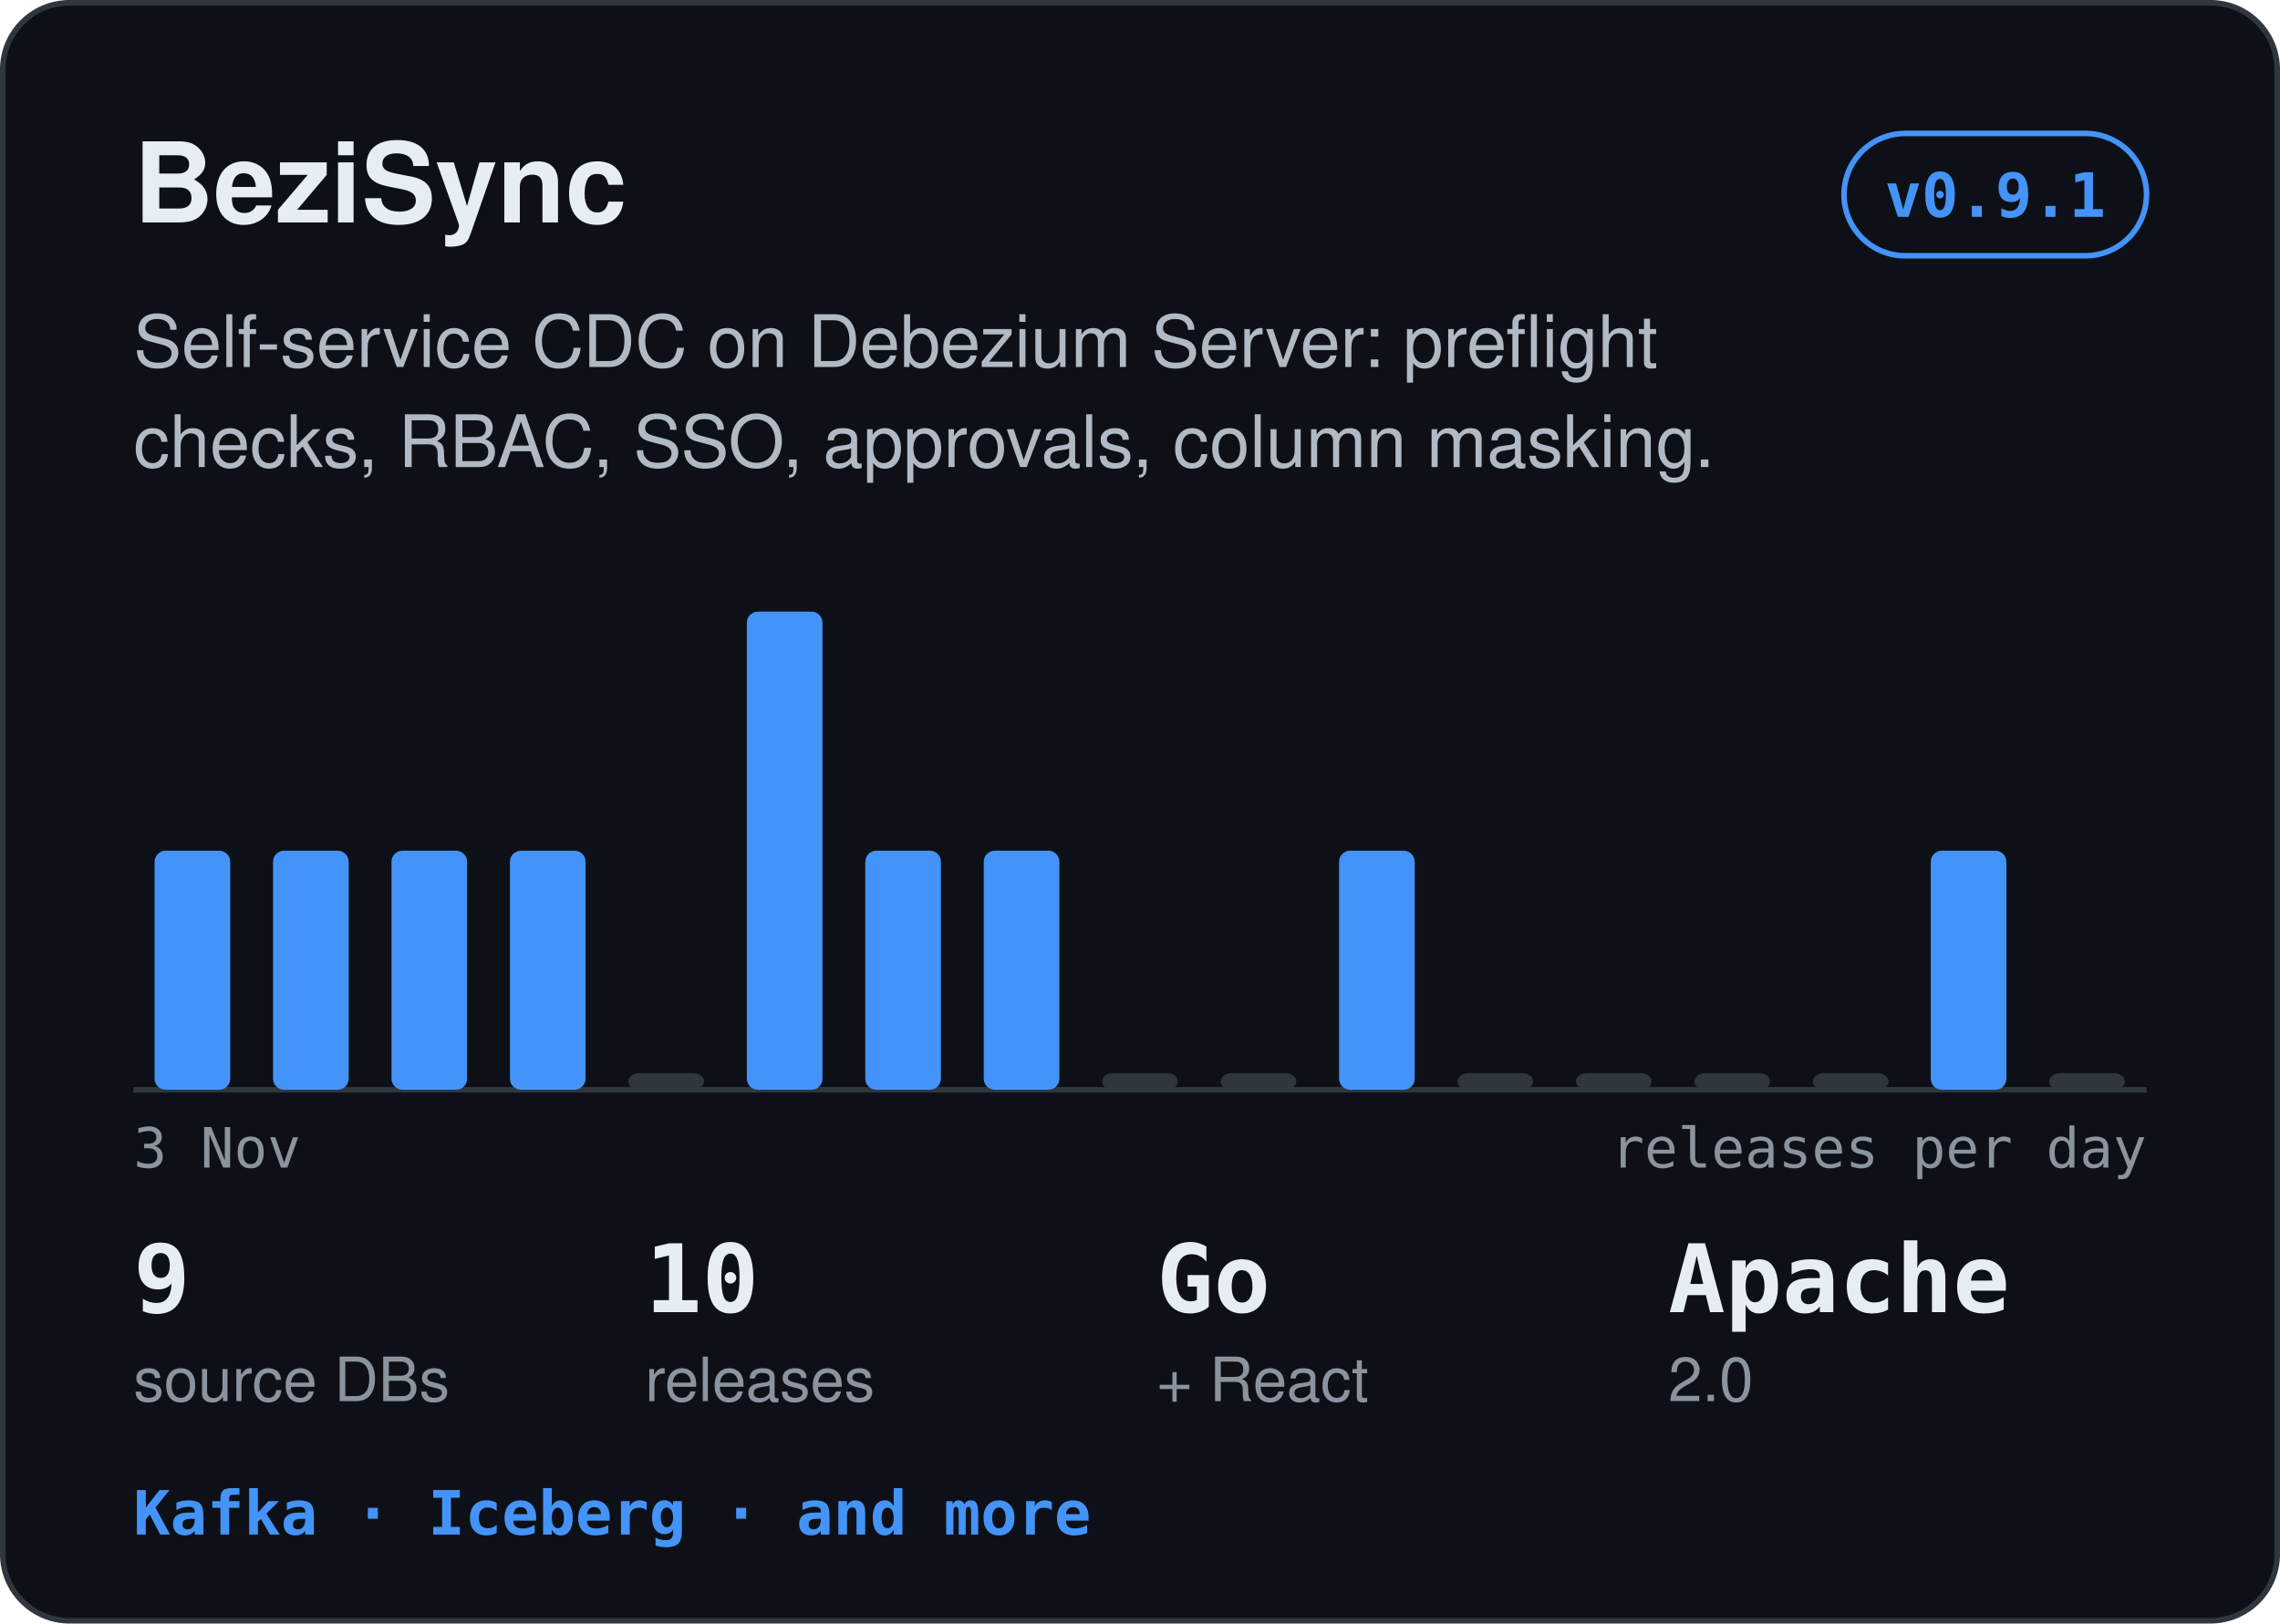
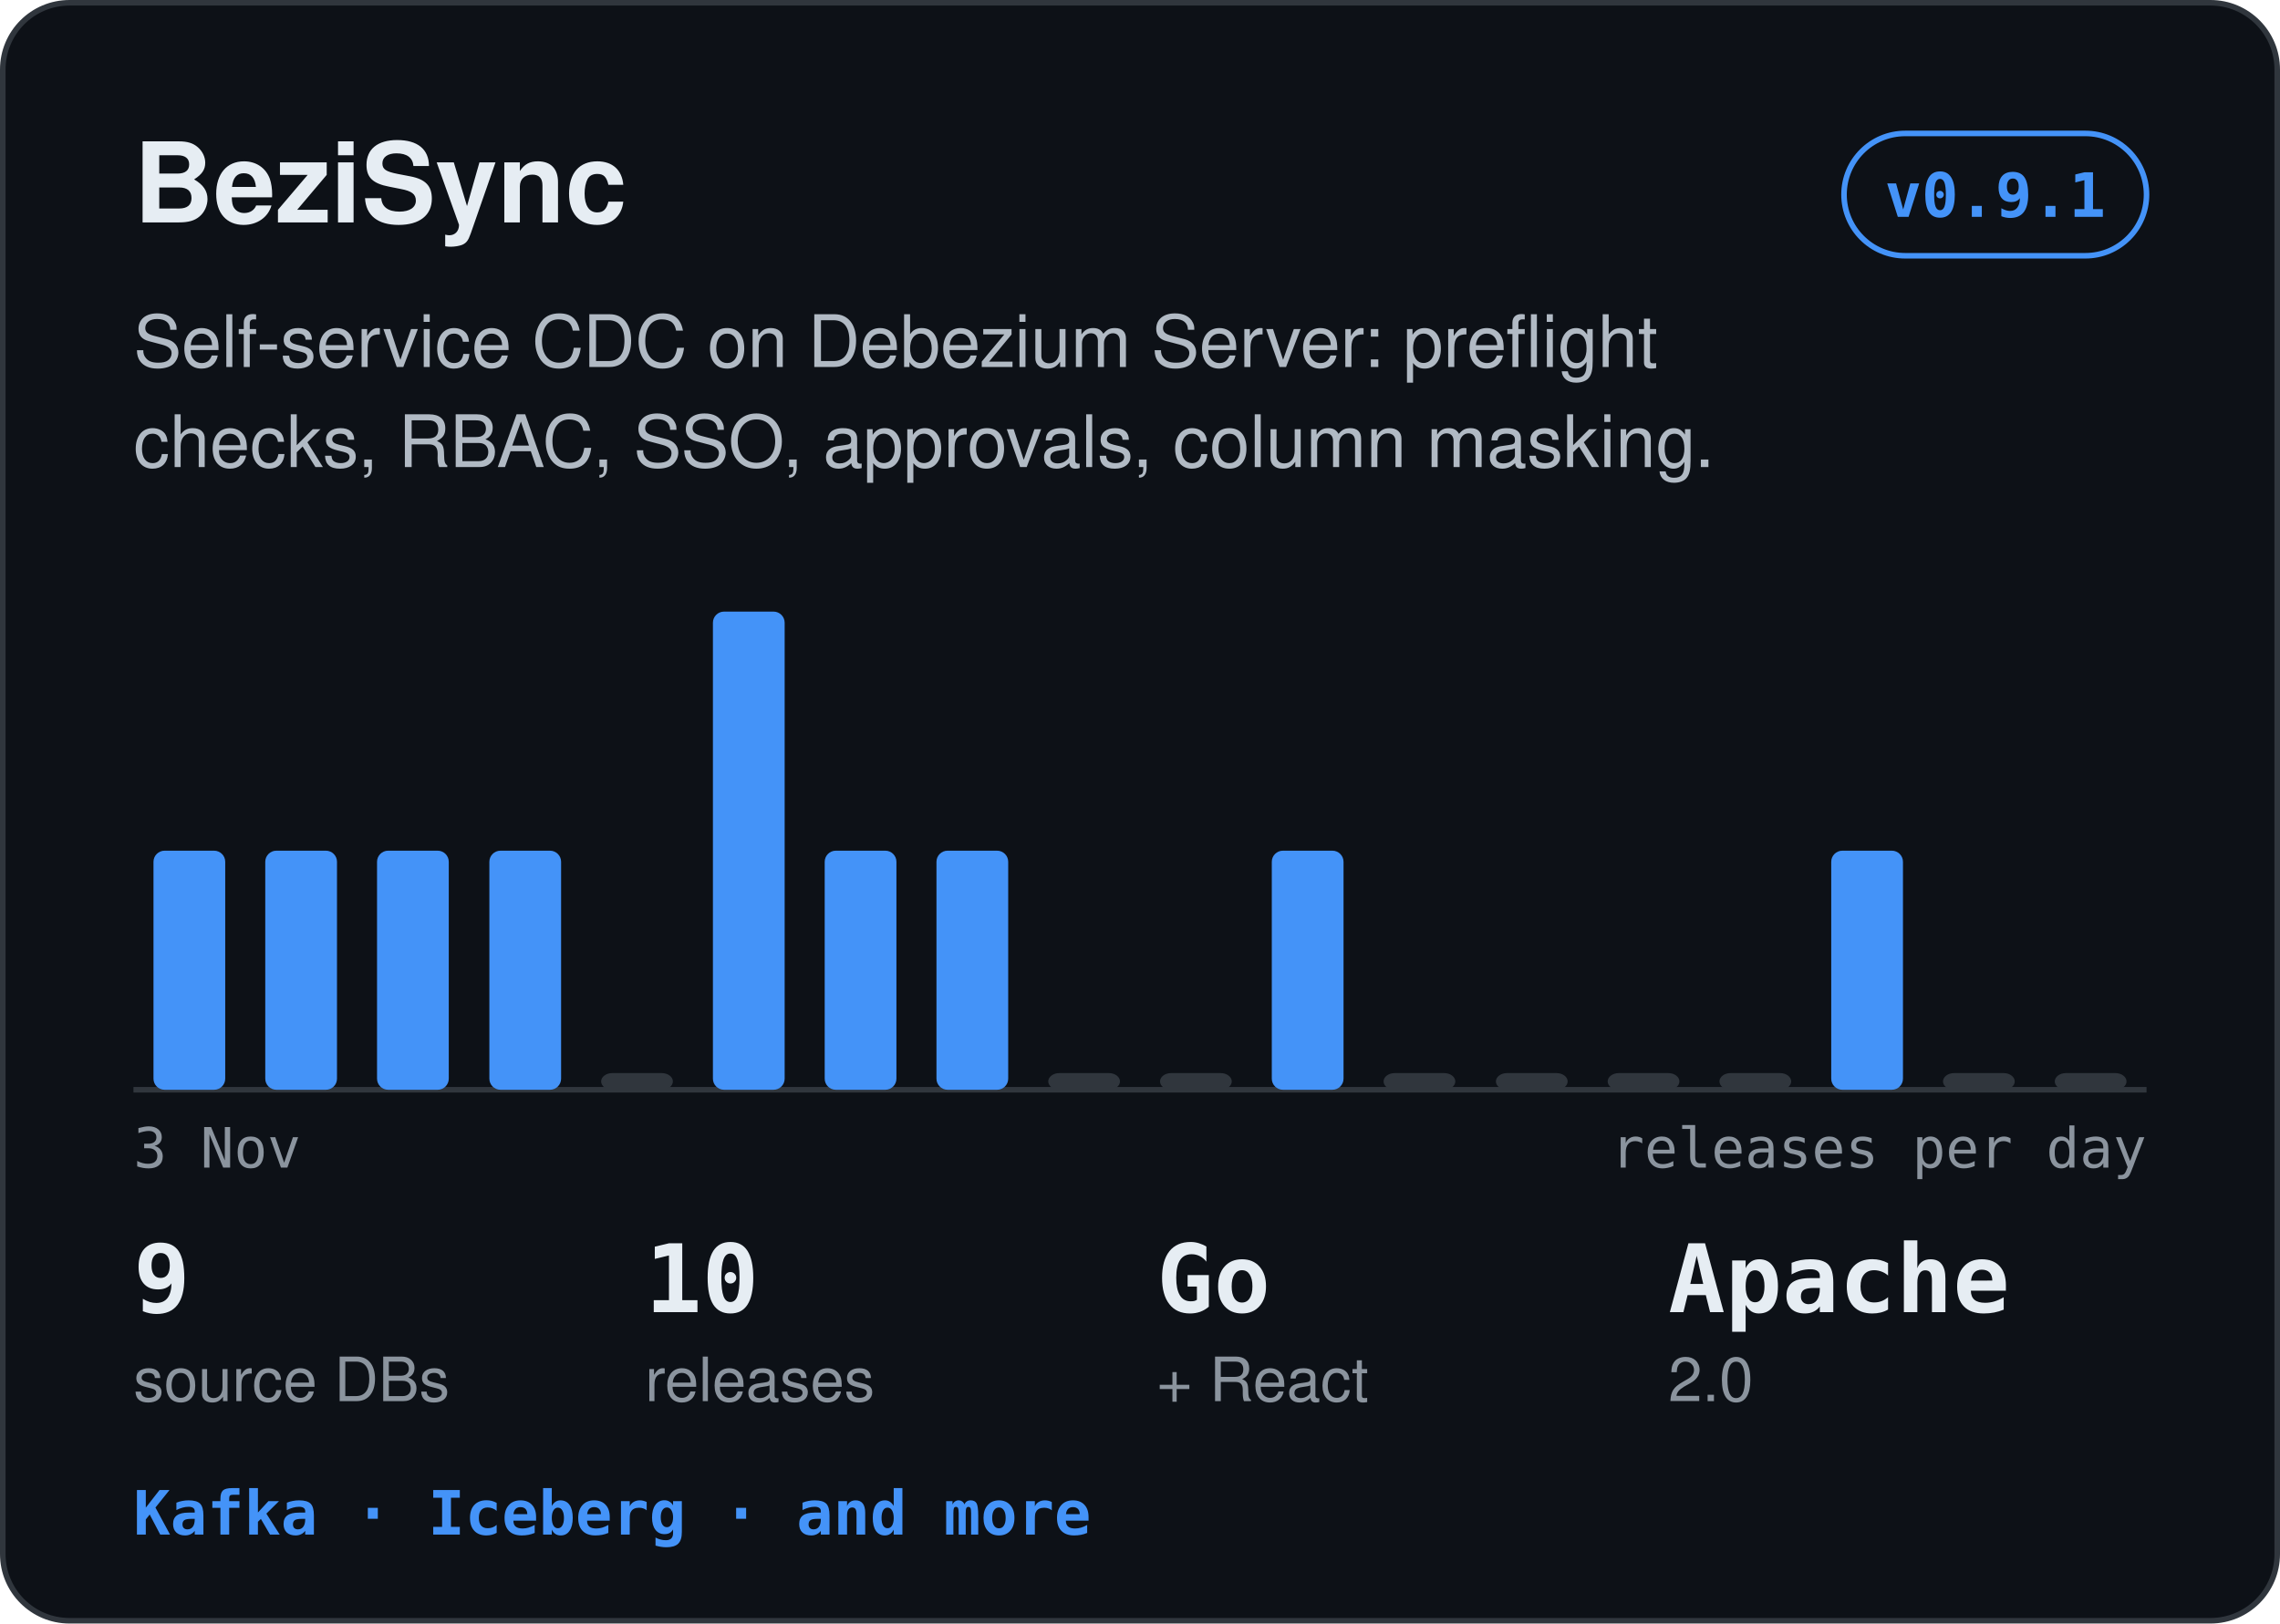
<svg xmlns="http://www.w3.org/2000/svg" width="410" height="292" viewBox="0 0 410 292" role="img" aria-label="BeziSync: Self-service CDC on Debezium Server: preflight checks, RBAC, SSO, approvals, column masking.">
  <rect x="0.5" y="0.5" width="409" height="291" rx="12" fill="#0d1117" stroke="#30363d" />
  <text x="24" y="40" font-family="-apple-system,BlinkMacSystemFont,'Segoe UI',Helvetica,Arial,sans-serif" font-size="20" font-weight="700" fill="#e6edf3" text-anchor="start">BeziSync</text>
  <rect x="331.6" y="24" width="54.4" height="22" rx="11" fill="none" stroke="#4493f8" />
  <text x="358.8" y="39" font-family="ui-monospace,SFMono-Regular,Menlo,Consolas,monospace" font-size="11" font-weight="600" fill="#4493f8" text-anchor="middle">v0.9.1</text>
  <text x="24" y="66" font-family="-apple-system,BlinkMacSystemFont,'Segoe UI',Helvetica,Arial,sans-serif" font-size="13" font-weight="400" fill="#b1bac4" text-anchor="start">Self-service CDC on Debezium Server: preflight</text>
  <text x="24" y="84" font-family="-apple-system,BlinkMacSystemFont,'Segoe UI',Helvetica,Arial,sans-serif" font-size="13" font-weight="400" fill="#b1bac4" text-anchor="start">checks, RBAC, SSO, approvals, column masking.</text>
  <line x1="24" y1="196" x2="386" y2="196" stroke="#30363d" />
-   <rect x="27.8" y="153.0" width="13.6" height="43.0" rx="2" fill="#4493f8" />
-   <rect x="49.1" y="153.0" width="13.6" height="43.0" rx="2" fill="#4493f8" />
-   <rect x="70.4" y="153.0" width="13.6" height="43.0" rx="2" fill="#4493f8" />
-   <rect x="91.7" y="153.0" width="13.6" height="43.0" rx="2" fill="#4493f8" />
-   <rect x="113.0" y="193.0" width="13.6" height="3.0" rx="2" fill="#30363d" />
-   <rect x="134.3" y="110.0" width="13.6" height="86.0" rx="2" fill="#4493f8" />
-   <rect x="155.6" y="153.0" width="13.6" height="43.0" rx="2" fill="#4493f8" />
-   <rect x="176.9" y="153.0" width="13.6" height="43.0" rx="2" fill="#4493f8" />
-   <rect x="198.2" y="193.0" width="13.6" height="3.0" rx="2" fill="#30363d" />
-   <rect x="219.5" y="193.0" width="13.6" height="3.0" rx="2" fill="#30363d" />
-   <rect x="240.8" y="153.0" width="13.6" height="43.0" rx="2" fill="#4493f8" />
-   <rect x="262.1" y="193.0" width="13.6" height="3.0" rx="2" fill="#30363d" />
-   <rect x="283.4" y="193.0" width="13.6" height="3.0" rx="2" fill="#30363d" />
-   <rect x="304.7" y="193.0" width="13.6" height="3.0" rx="2" fill="#30363d" />
-   <rect x="326.0" y="193.0" width="13.6" height="3.0" rx="2" fill="#30363d" />
-   <rect x="347.2" y="153.0" width="13.6" height="43.0" rx="2" fill="#4493f8" />
-   <rect x="368.5" y="193.0" width="13.6" height="3.0" rx="2" fill="#30363d" />
+   <rect x="27.6" y="153.0" width="12.9" height="43.0" rx="2" fill="#4493f8" />
+   <rect x="47.7" y="153.0" width="12.9" height="43.0" rx="2" fill="#4493f8" />
+   <rect x="67.8" y="153.0" width="12.9" height="43.0" rx="2" fill="#4493f8" />
+   <rect x="88.0" y="153.0" width="12.9" height="43.0" rx="2" fill="#4493f8" />
+   <rect x="108.1" y="193.0" width="12.9" height="3.0" rx="2" fill="#30363d" />
+   <rect x="128.2" y="110.0" width="12.9" height="86.0" rx="2" fill="#4493f8" />
+   <rect x="148.3" y="153.0" width="12.9" height="43.0" rx="2" fill="#4493f8" />
+   <rect x="168.4" y="153.0" width="12.9" height="43.0" rx="2" fill="#4493f8" />
+   <rect x="188.5" y="193.0" width="12.9" height="3.0" rx="2" fill="#30363d" />
+   <rect x="208.6" y="193.0" width="12.9" height="3.0" rx="2" fill="#30363d" />
+   <rect x="228.7" y="153.0" width="12.9" height="43.0" rx="2" fill="#4493f8" />
+   <rect x="248.8" y="193.0" width="12.9" height="3.0" rx="2" fill="#30363d" />
+   <rect x="269.0" y="193.0" width="12.9" height="3.0" rx="2" fill="#30363d" />
+   <rect x="289.1" y="193.0" width="12.9" height="3.0" rx="2" fill="#30363d" />
+   <rect x="309.2" y="193.0" width="12.9" height="3.0" rx="2" fill="#30363d" />
+   <rect x="329.3" y="153.0" width="12.9" height="43.0" rx="2" fill="#4493f8" />
+   <rect x="349.4" y="193.0" width="12.9" height="3.0" rx="2" fill="#30363d" />
+   <rect x="369.5" y="193.0" width="12.9" height="3.0" rx="2" fill="#30363d" />
  <text x="24" y="210" font-family="ui-monospace,SFMono-Regular,Menlo,Consolas,monospace" font-size="10" font-weight="400" fill="#8b949e" text-anchor="start">3 Nov</text>
  <text x="386" y="210" font-family="ui-monospace,SFMono-Regular,Menlo,Consolas,monospace" font-size="10" font-weight="400" fill="#8b949e" text-anchor="end">releases per day</text>
  <text x="24" y="236" font-family="ui-monospace,SFMono-Regular,Menlo,Consolas,monospace" font-size="17" font-weight="700" fill="#e6edf3" text-anchor="start">9</text>
  <text x="24" y="252" font-family="-apple-system,BlinkMacSystemFont,'Segoe UI',Helvetica,Arial,sans-serif" font-size="11" font-weight="400" fill="#8b949e" text-anchor="start">source DBs</text>
  <text x="116" y="236" font-family="ui-monospace,SFMono-Regular,Menlo,Consolas,monospace" font-size="17" font-weight="700" fill="#e6edf3" text-anchor="start">10</text>
  <text x="116" y="252" font-family="-apple-system,BlinkMacSystemFont,'Segoe UI',Helvetica,Arial,sans-serif" font-size="11" font-weight="400" fill="#8b949e" text-anchor="start">releases</text>
  <text x="208" y="236" font-family="ui-monospace,SFMono-Regular,Menlo,Consolas,monospace" font-size="17" font-weight="700" fill="#e6edf3" text-anchor="start">Go</text>
  <text x="208" y="252" font-family="-apple-system,BlinkMacSystemFont,'Segoe UI',Helvetica,Arial,sans-serif" font-size="11" font-weight="400" fill="#8b949e" text-anchor="start">+ React</text>
  <text x="300" y="236" font-family="ui-monospace,SFMono-Regular,Menlo,Consolas,monospace" font-size="17" font-weight="700" fill="#e6edf3" text-anchor="start">Apache</text>
  <text x="300" y="252" font-family="-apple-system,BlinkMacSystemFont,'Segoe UI',Helvetica,Arial,sans-serif" font-size="11" font-weight="400" fill="#8b949e" text-anchor="start">2.0</text>
  <text x="24" y="276" font-family="ui-monospace,SFMono-Regular,Menlo,Consolas,monospace" font-size="11" font-weight="600" fill="#4493f8" text-anchor="start">Kafka · Iceberg · and more</text>
</svg>
